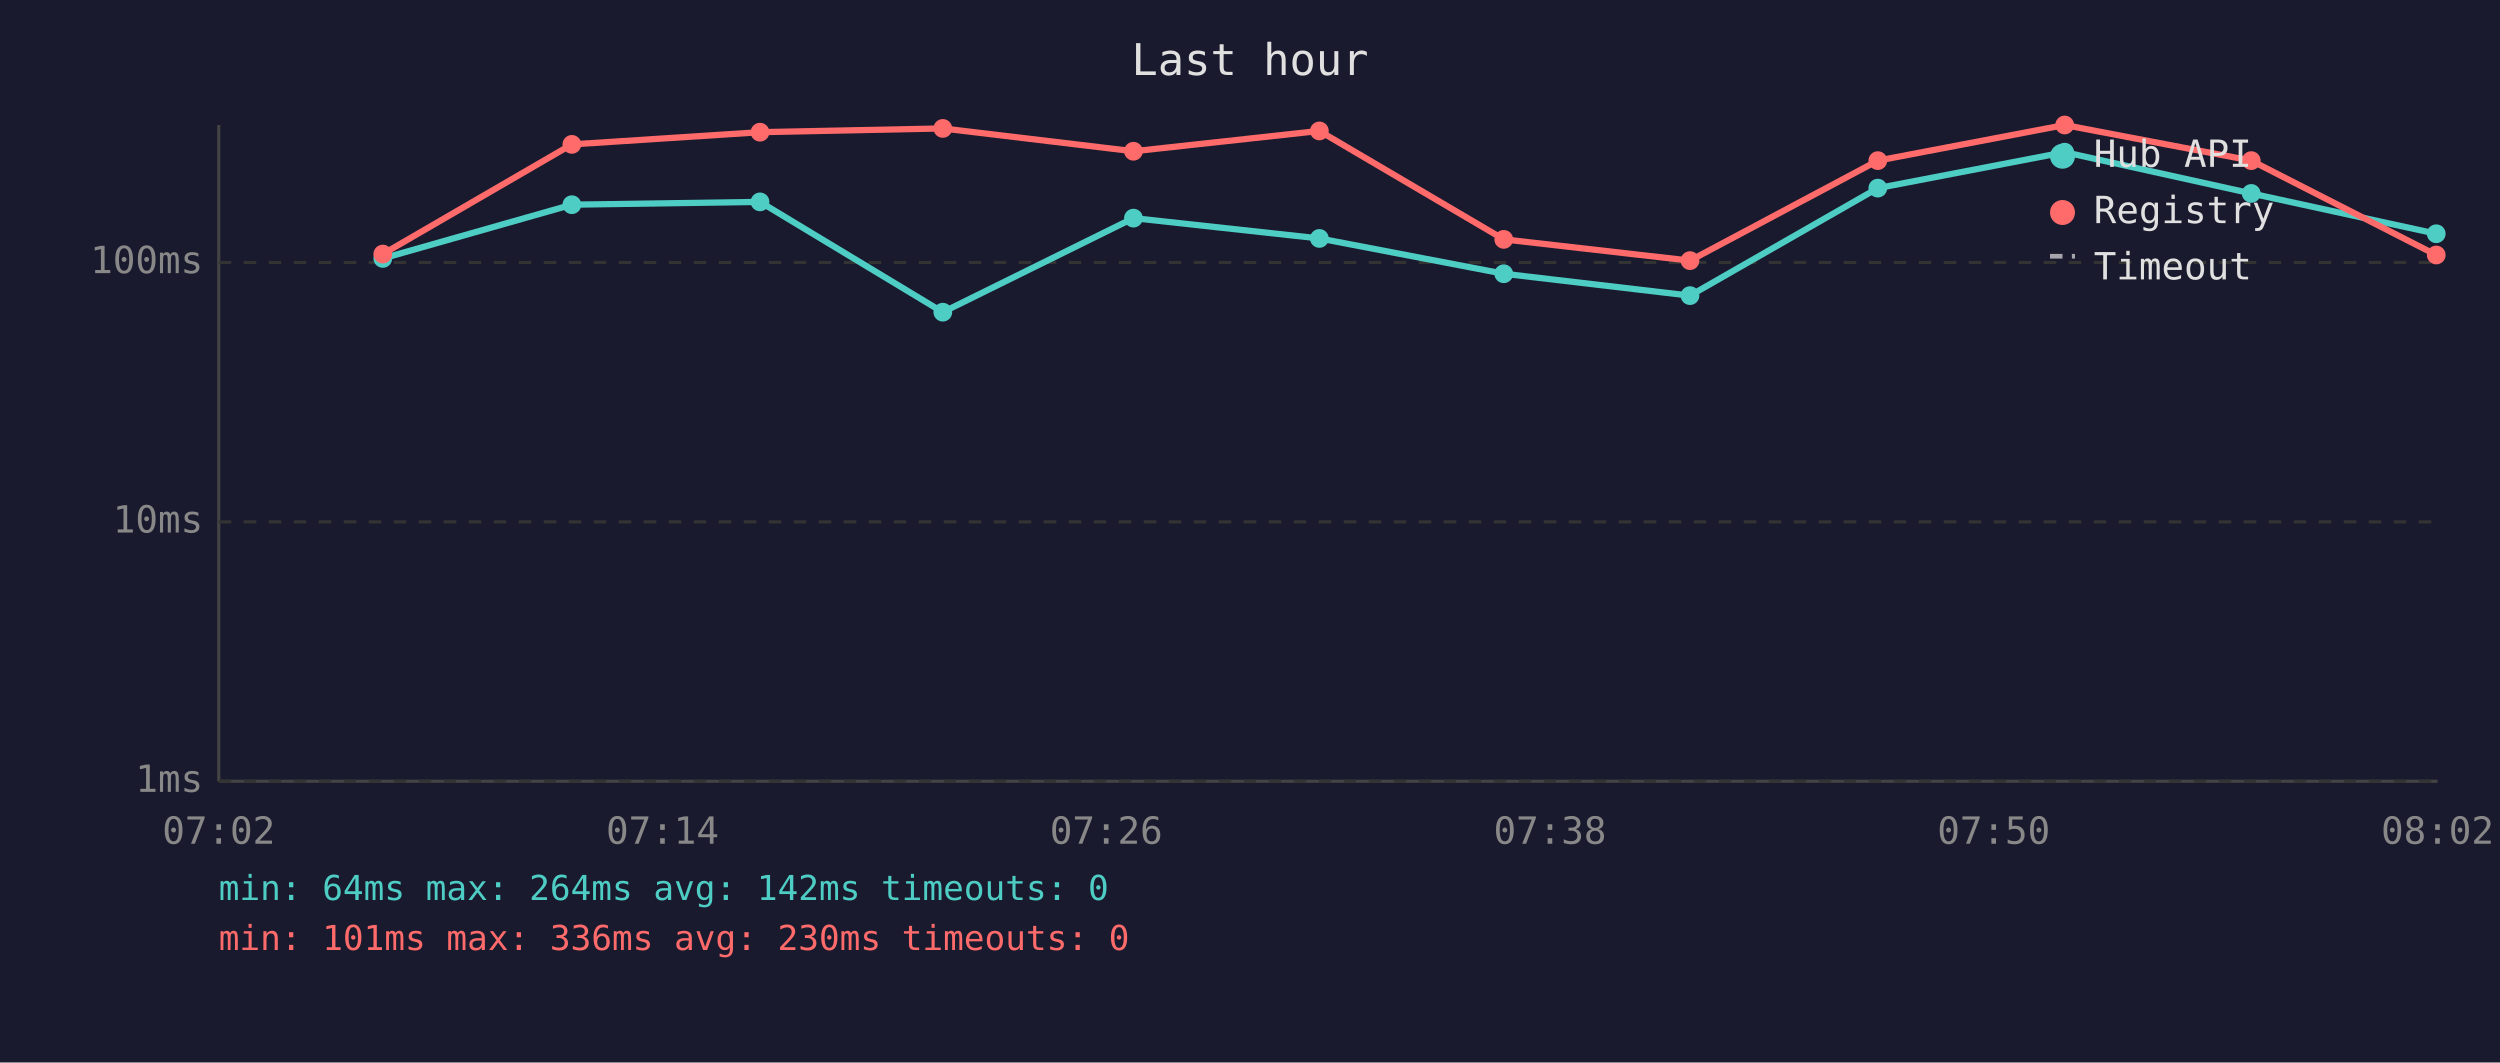
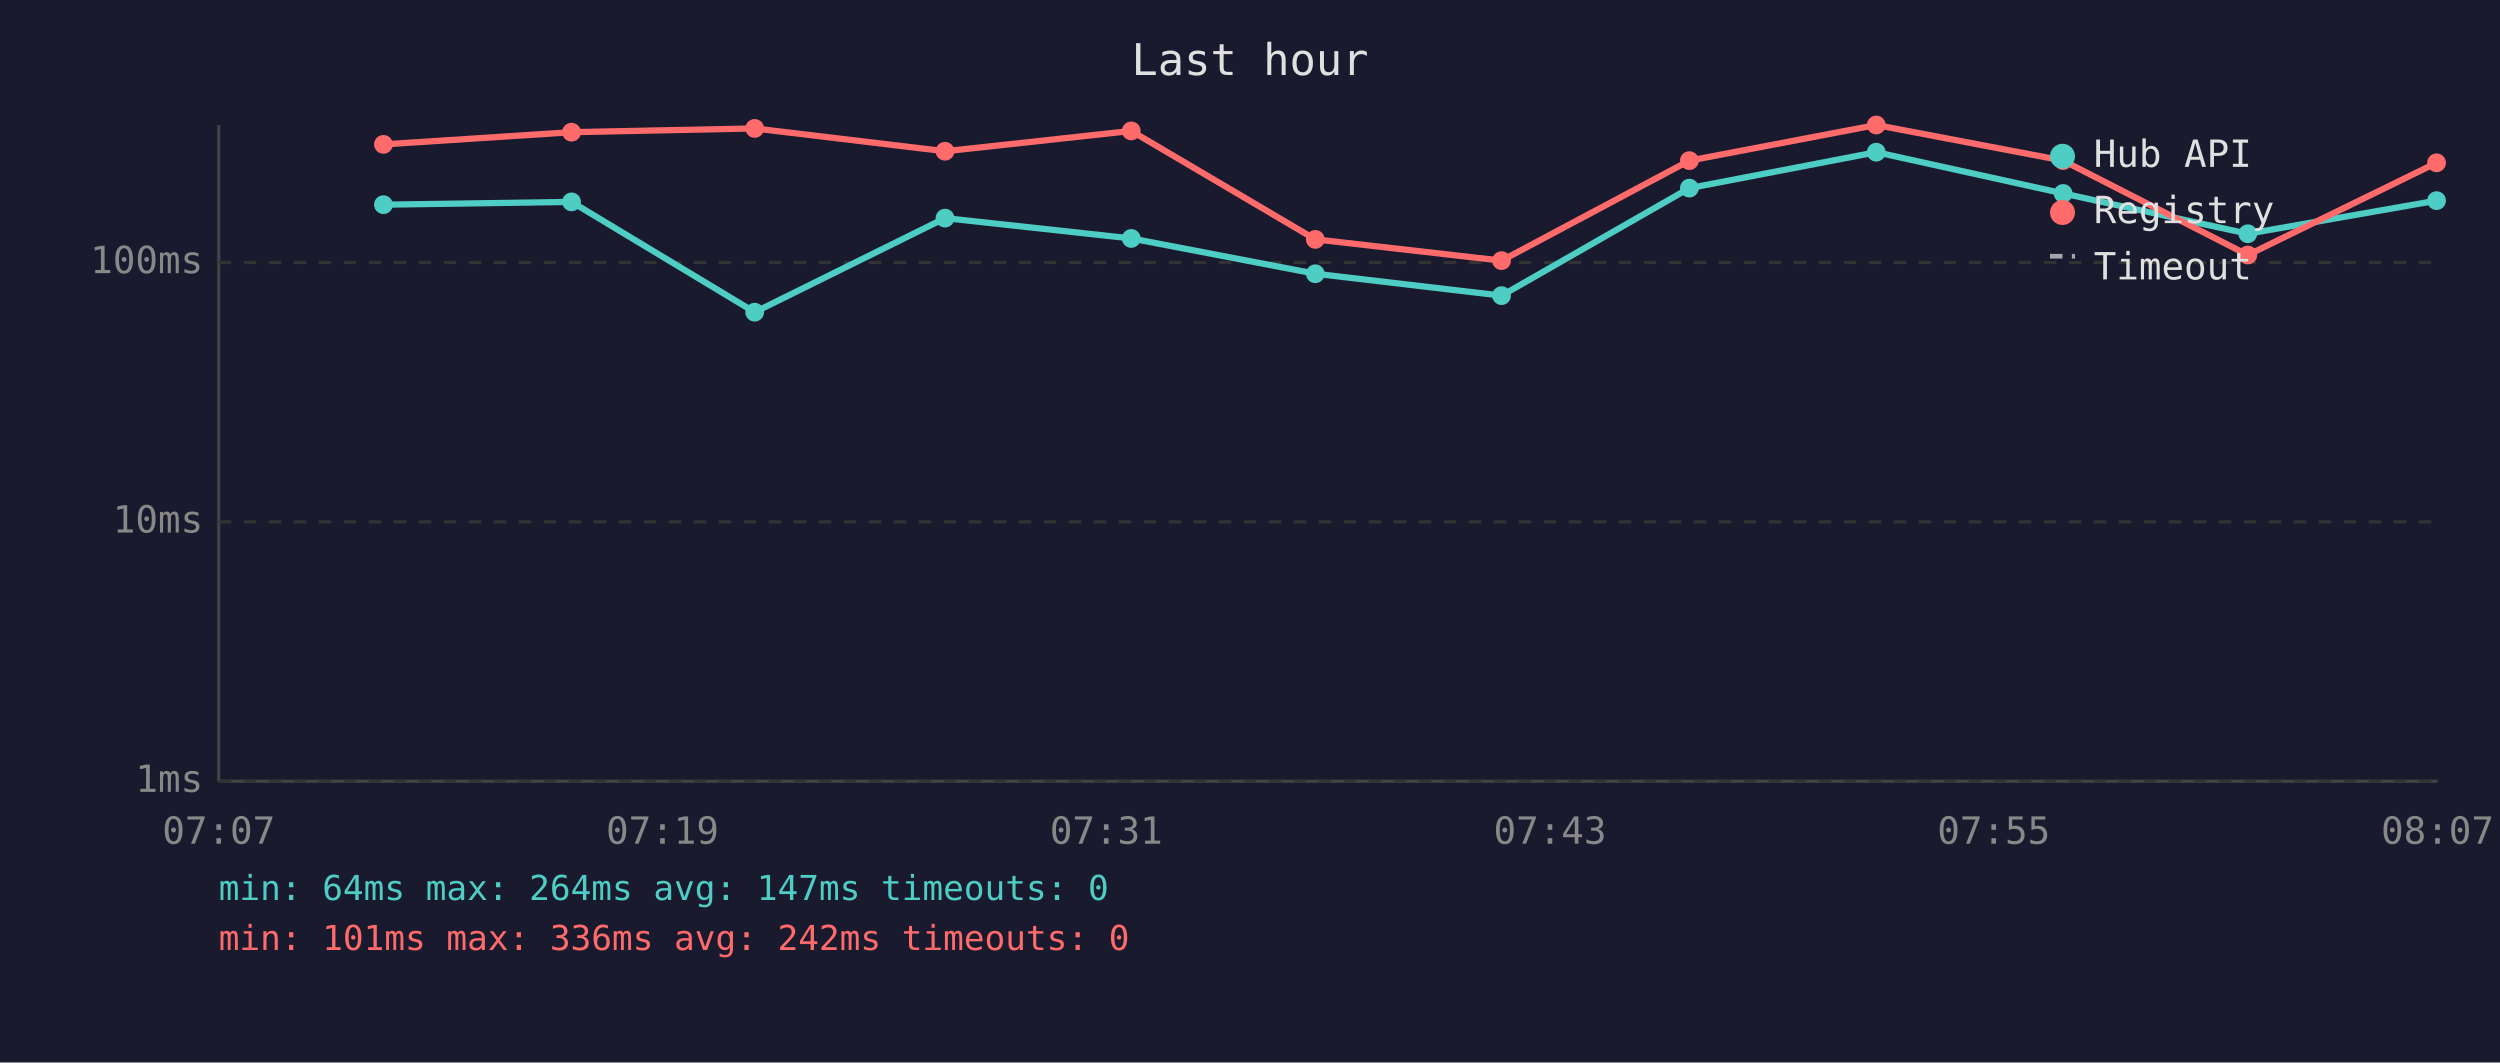
<svg xmlns="http://www.w3.org/2000/svg" viewBox="0 0 800 340" font-family="monospace" font-size="12">
  <rect width="800" height="340" fill="#1a1a2e" />
  <text x="400" y="24" fill="#e0e0e0" font-size="14" text-anchor="middle">Last hour</text>
  <line x1="70" y1="40" x2="70" y2="250" stroke="#444" stroke-width="1" />
  <line x1="70" y1="250" x2="780" y2="250" stroke="#444" stroke-width="1" />
  <line x1="70" y1="250" x2="780" y2="250" stroke="#333" stroke-width="1" stroke-dasharray="4" />
  <text x="65" y="250" fill="#888" text-anchor="end" dominant-baseline="middle">1ms</text>
  <line x1="70" y1="167" x2="780" y2="167" stroke="#333" stroke-width="1" stroke-dasharray="4" />
  <text x="65" y="167" fill="#888" text-anchor="end" dominant-baseline="middle">10ms</text>
  <line x1="70" y1="84" x2="780" y2="84" stroke="#333" stroke-width="1" stroke-dasharray="4" />
  <text x="65" y="84" fill="#888" text-anchor="end" dominant-baseline="middle">100ms</text>
-   <text x="70" y="270" fill="#888" text-anchor="middle">07:02</text>
-   <text x="212" y="270" fill="#888" text-anchor="middle">07:14</text>
-   <text x="354" y="270" fill="#888" text-anchor="middle">07:26</text>
-   <text x="496" y="270" fill="#888" text-anchor="middle">07:38</text>
-   <text x="638" y="270" fill="#888" text-anchor="middle">07:50</text>
-   <text x="780" y="270" fill="#888" text-anchor="middle">08:02</text>
-   <polyline points="122.5,82.7 183.0,65.5 243.2,64.6 301.7,99.9 362.7,69.8 422.2,76.3 481.2,87.6 540.8,94.6 600.9,60.2 660.7,48.7 720.4,61.9 779.6,74.8" fill="none" stroke="#4ecdc4" stroke-width="2" opacity="1" />
-   <circle cx="122.5" cy="82.7" r="3" fill="#4ecdc4" />
-   <circle cx="183.0" cy="65.5" r="3" fill="#4ecdc4" />
-   <circle cx="243.2" cy="64.6" r="3" fill="#4ecdc4" />
-   <circle cx="301.7" cy="99.9" r="3" fill="#4ecdc4" />
-   <circle cx="362.7" cy="69.8" r="3" fill="#4ecdc4" />
-   <circle cx="422.2" cy="76.3" r="3" fill="#4ecdc4" />
-   <circle cx="481.2" cy="87.6" r="3" fill="#4ecdc4" />
-   <circle cx="540.8" cy="94.6" r="3" fill="#4ecdc4" />
-   <circle cx="600.9" cy="60.2" r="3" fill="#4ecdc4" />
-   <circle cx="660.7" cy="48.7" r="3" fill="#4ecdc4" />
-   <circle cx="720.4" cy="61.9" r="3" fill="#4ecdc4" />
-   <circle cx="779.6" cy="74.8" r="3" fill="#4ecdc4" />
-   <polyline points="122.5,81.3 183.0,46.2 243.2,42.3 301.7,41.1 362.7,48.4 422.2,41.9 481.2,76.6 540.8,83.4 600.9,51.4 660.7,40.0 720.4,51.4 779.6,81.6" fill="none" stroke="#ff6b6b" stroke-width="2" opacity="1" />
-   <circle cx="122.5" cy="81.3" r="3" fill="#ff6b6b" />
-   <circle cx="183.0" cy="46.2" r="3" fill="#ff6b6b" />
-   <circle cx="243.2" cy="42.3" r="3" fill="#ff6b6b" />
-   <circle cx="301.7" cy="41.1" r="3" fill="#ff6b6b" />
-   <circle cx="362.7" cy="48.4" r="3" fill="#ff6b6b" />
-   <circle cx="422.2" cy="41.9" r="3" fill="#ff6b6b" />
-   <circle cx="481.2" cy="76.6" r="3" fill="#ff6b6b" />
-   <circle cx="540.8" cy="83.4" r="3" fill="#ff6b6b" />
-   <circle cx="600.9" cy="51.4" r="3" fill="#ff6b6b" />
-   <circle cx="660.7" cy="40.0" r="3" fill="#ff6b6b" />
-   <circle cx="720.4" cy="51.4" r="3" fill="#ff6b6b" />
-   <circle cx="779.6" cy="81.6" r="3" fill="#ff6b6b" />
+   <text x="70" y="270" fill="#888" text-anchor="middle">07:07</text>
+   <text x="212" y="270" fill="#888" text-anchor="middle">07:19</text>
+   <text x="354" y="270" fill="#888" text-anchor="middle">07:31</text>
+   <text x="496" y="270" fill="#888" text-anchor="middle">07:43</text>
+   <text x="638" y="270" fill="#888" text-anchor="middle">07:55</text>
+   <text x="780" y="270" fill="#888" text-anchor="middle">08:07</text>
+   <polyline points="122.7,65.5 182.9,64.6 241.5,99.9 302.4,69.8 362.0,76.3 420.9,87.6 480.5,94.6 540.6,60.2 600.4,48.7 660.2,61.9 719.3,74.8 779.7,64.2" fill="none" stroke="#4ecdc4" stroke-width="2" opacity="1" />
+   <circle cx="122.7" cy="65.5" r="3" fill="#4ecdc4" />
+   <circle cx="182.9" cy="64.6" r="3" fill="#4ecdc4" />
+   <circle cx="241.5" cy="99.9" r="3" fill="#4ecdc4" />
+   <circle cx="302.4" cy="69.8" r="3" fill="#4ecdc4" />
+   <circle cx="362.0" cy="76.3" r="3" fill="#4ecdc4" />
+   <circle cx="420.9" cy="87.6" r="3" fill="#4ecdc4" />
+   <circle cx="480.5" cy="94.6" r="3" fill="#4ecdc4" />
+   <circle cx="540.6" cy="60.2" r="3" fill="#4ecdc4" />
+   <circle cx="600.4" cy="48.7" r="3" fill="#4ecdc4" />
+   <circle cx="660.2" cy="61.9" r="3" fill="#4ecdc4" />
+   <circle cx="719.3" cy="74.8" r="3" fill="#4ecdc4" />
+   <circle cx="779.7" cy="64.2" r="3" fill="#4ecdc4" />
+   <polyline points="122.7,46.2 182.9,42.3 241.5,41.1 302.4,48.4 362.0,41.9 420.9,76.6 480.5,83.4 540.6,51.4 600.4,40.0 660.2,51.4 719.3,81.6 779.7,52.1" fill="none" stroke="#ff6b6b" stroke-width="2" opacity="1" />
+   <circle cx="122.7" cy="46.2" r="3" fill="#ff6b6b" />
+   <circle cx="182.9" cy="42.3" r="3" fill="#ff6b6b" />
+   <circle cx="241.5" cy="41.1" r="3" fill="#ff6b6b" />
+   <circle cx="302.4" cy="48.4" r="3" fill="#ff6b6b" />
+   <circle cx="362.0" cy="41.9" r="3" fill="#ff6b6b" />
+   <circle cx="420.9" cy="76.6" r="3" fill="#ff6b6b" />
+   <circle cx="480.5" cy="83.4" r="3" fill="#ff6b6b" />
+   <circle cx="540.6" cy="51.4" r="3" fill="#ff6b6b" />
+   <circle cx="600.4" cy="40.0" r="3" fill="#ff6b6b" />
+   <circle cx="660.2" cy="51.4" r="3" fill="#ff6b6b" />
+   <circle cx="719.3" cy="81.6" r="3" fill="#ff6b6b" />
+   <circle cx="779.7" cy="52.1" r="3" fill="#ff6b6b" />
  <circle cx="660" cy="50" r="4" fill="#4ecdc4" />
  <text x="670" y="50" fill="#e0e0e0" dominant-baseline="middle">Hub API</text>
  <circle cx="660" cy="68" r="4" fill="#ff6b6b" />
  <text x="670" y="68" fill="#e0e0e0" dominant-baseline="middle">Registry</text>
  <line x1="656" y1="82" x2="664" y2="82" stroke="#e0e0e0" stroke-width="1.5" stroke-dasharray="4,3" opacity="0.7" />
  <text x="670" y="86" fill="#e0e0e0" dominant-baseline="middle">Timeout</text>
-   <text x="70" y="288" fill="#4ecdc4" font-size="11">min: 64ms  max: 264ms  avg: 142ms  timeouts: 0</text>
-   <text x="70" y="304" fill="#ff6b6b" font-size="11">min: 101ms  max: 336ms  avg: 230ms  timeouts: 0</text>
+   <text x="70" y="288" fill="#4ecdc4" font-size="11">min: 64ms  max: 264ms  avg: 147ms  timeouts: 0</text>
+   <text x="70" y="304" fill="#ff6b6b" font-size="11">min: 101ms  max: 336ms  avg: 242ms  timeouts: 0</text>
</svg>
